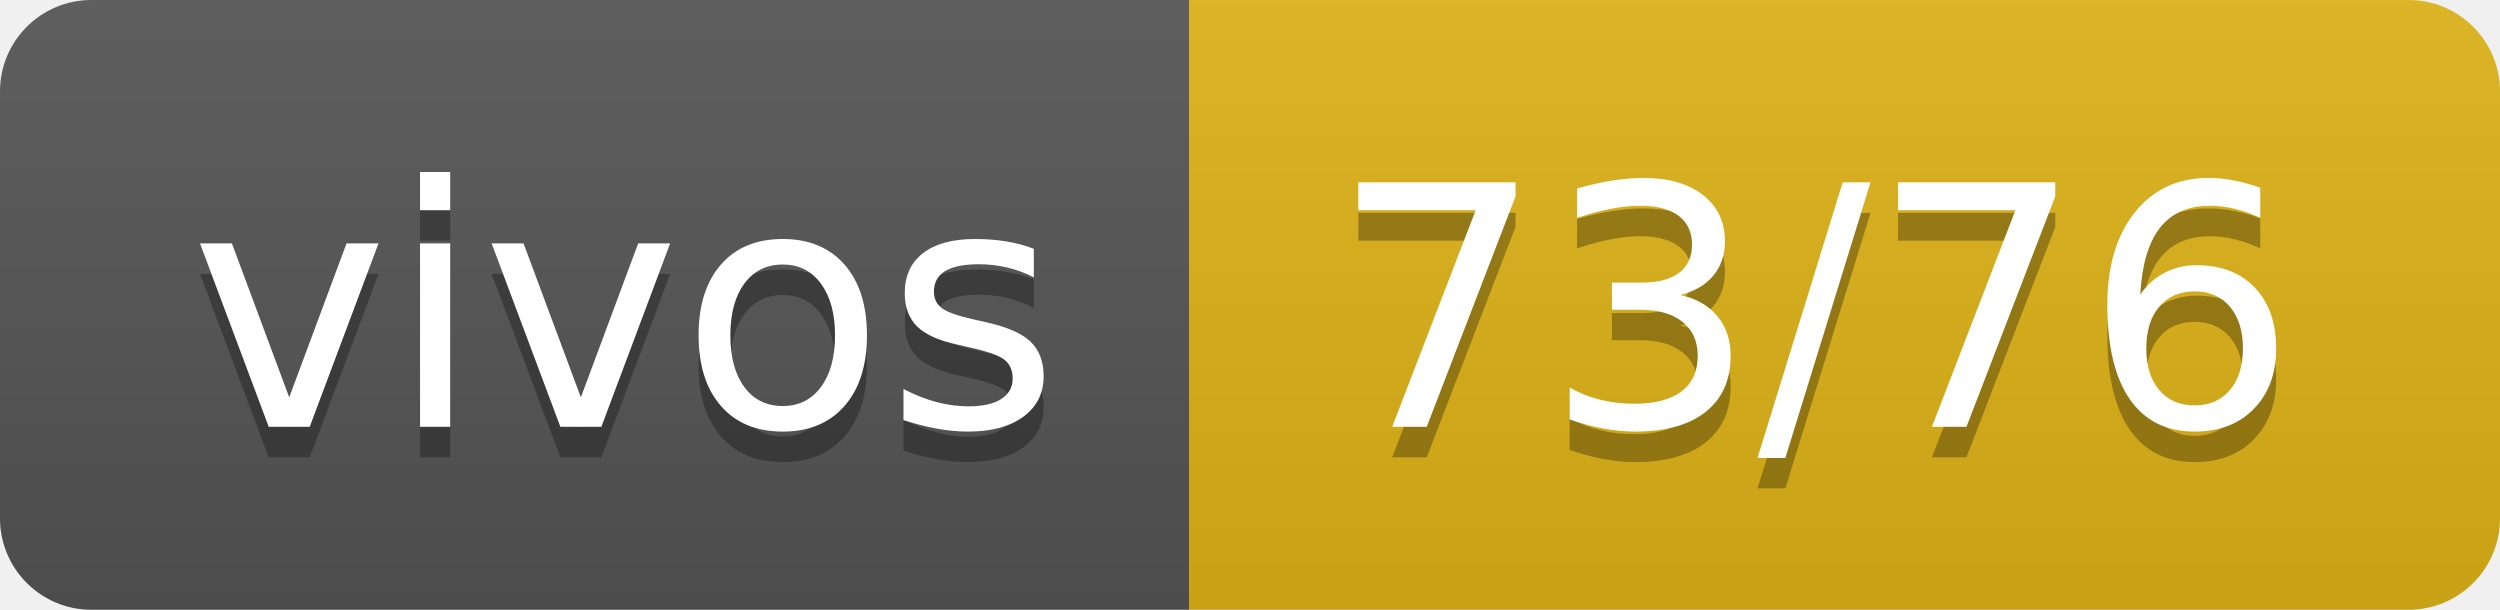
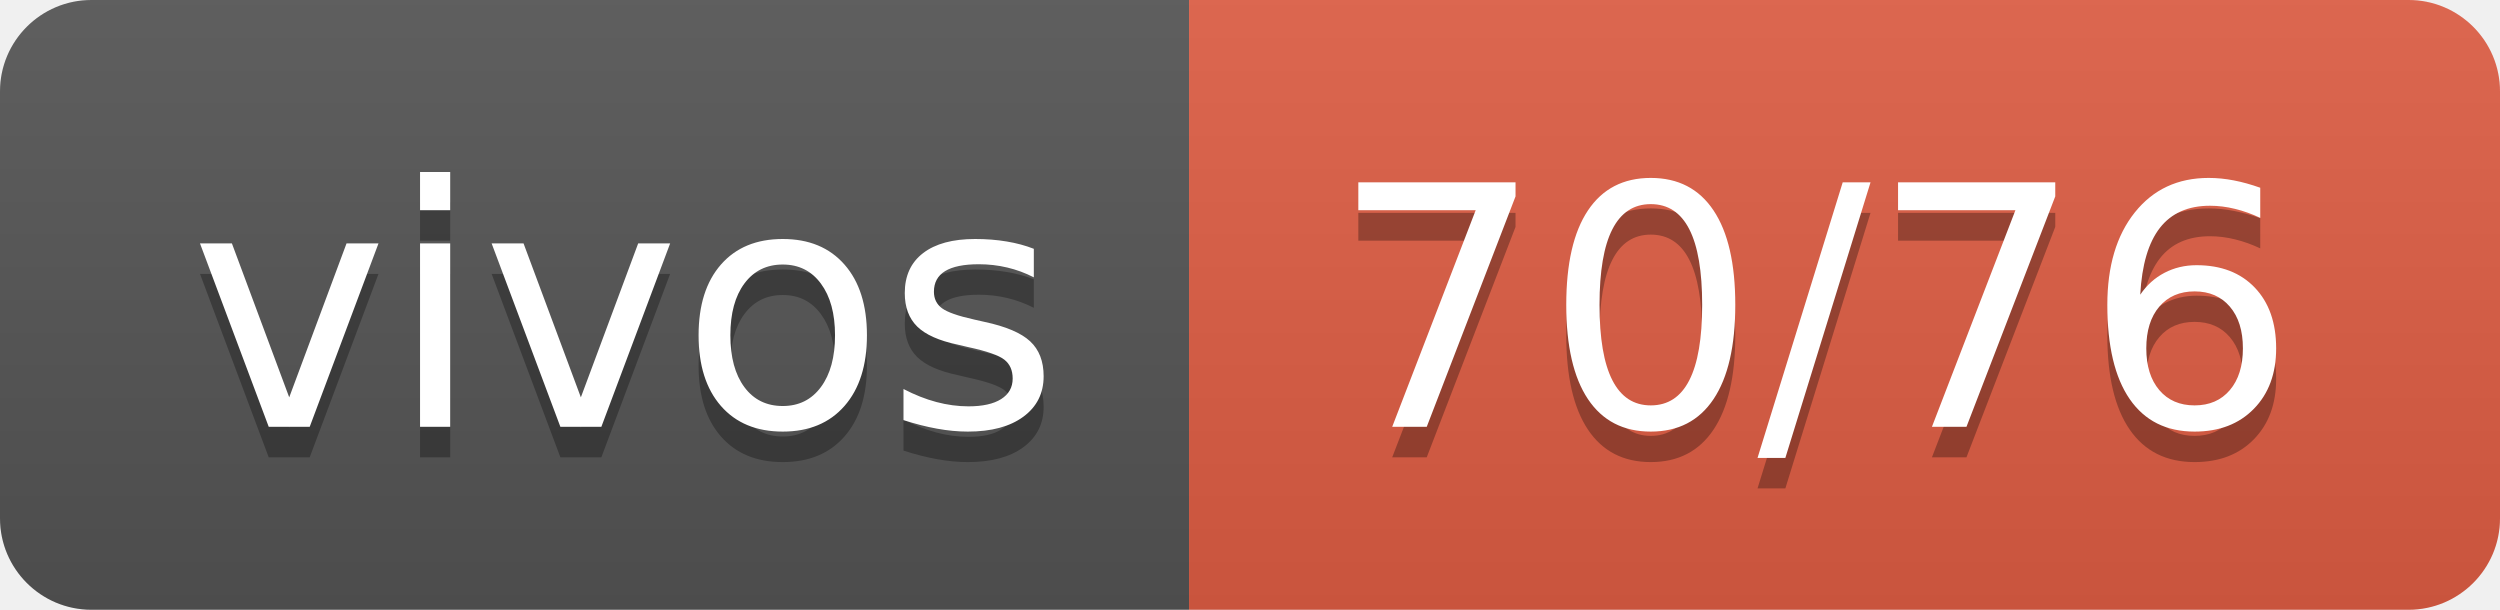
- <svg xmlns="http://www.w3.org/2000/svg" width="82" height="20" role="img" aria-label="vivos: 73/76">
+ <svg xmlns="http://www.w3.org/2000/svg" width="82" height="20" role="img" aria-label="vivos: 70/76">
  <linearGradient id="s" x2="0" y2="100%">
    <stop offset="0" stop-color="#bbb" stop-opacity=".1" />
    <stop offset="1" stop-opacity=".1" />
  </linearGradient>
  <clipPath id="r">
    <rect width="82" height="20" rx="3" fill="#fff" />
  </clipPath>
  <g clip-path="url(#r)">
    <rect width="39" height="20" fill="#555" />
-     <rect x="39" width="43" height="20" fill="#dfb317" />
+     <rect x="39" width="43" height="20" fill="#e05d44" />
    <rect width="82" height="20" fill="url(#s)" />
  </g>
  <g fill="#fff" text-anchor="middle" font-family="Verdana,Geneva,DejaVu Sans,sans-serif" text-rendering="geometricPrecision" font-size="110">
    <text aria-hidden="true" x="205" y="150" fill="#010101" fill-opacity=".3" transform="scale(.1)" textLength="290">vivos</text>
    <text x="205" y="140" transform="scale(.1)" fill="#fff" textLength="290">vivos</text>
-     <text aria-hidden="true" x="595" y="150" fill="#010101" fill-opacity=".3" transform="scale(.1)" textLength="330">73/76</text>
-     <text x="595" y="140" transform="scale(.1)" fill="#fff" textLength="330">73/76</text>
+     <text aria-hidden="true" x="595" y="150" fill="#010101" fill-opacity=".3" transform="scale(.1)" textLength="330">70/76</text>
+     <text x="595" y="140" transform="scale(.1)" fill="#fff" textLength="330">70/76</text>
  </g>
</svg>
